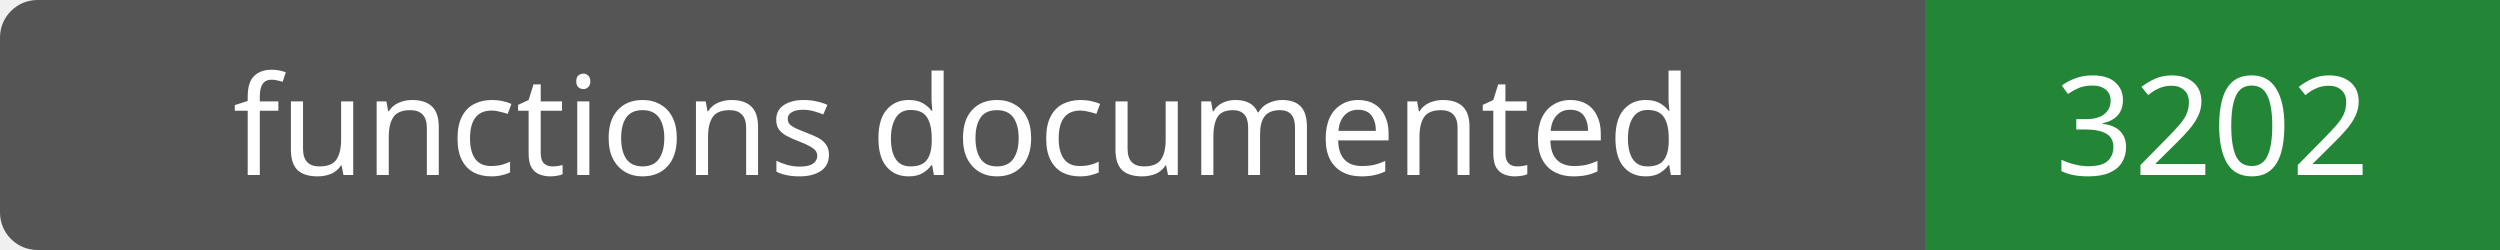
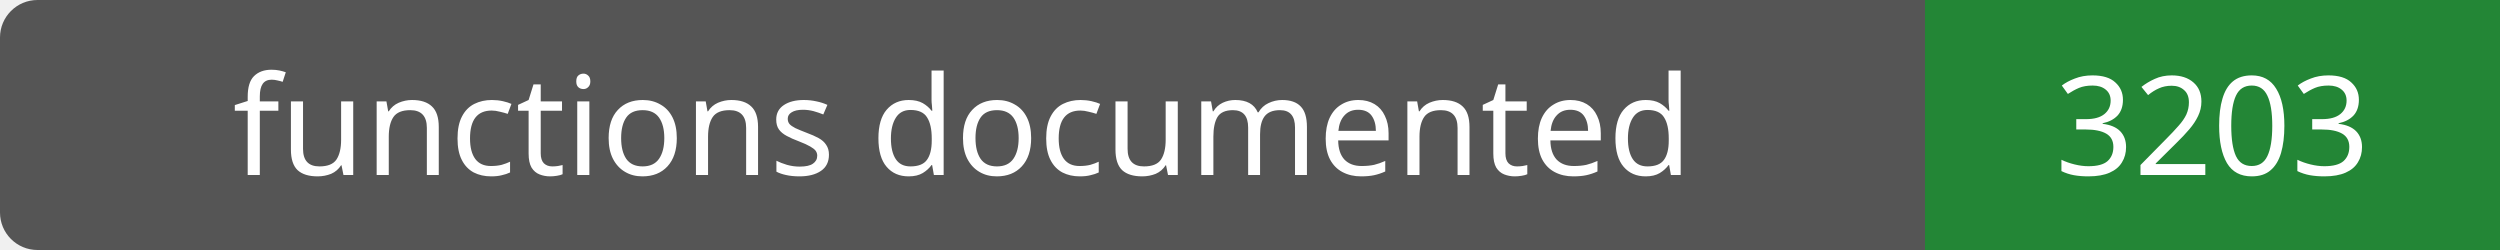
- <svg xmlns="http://www.w3.org/2000/svg" width="200" height="20" role="img" aria-label="functions documented: 3202">
+ <svg xmlns="http://www.w3.org/2000/svg" width="200" height="20" role="img" aria-label="functions documented: 3203">
  <rect width="200" height="20" rx="3" fill="#555" />
  <path fill="#238636" d="M154 0h46v20H154z" />
  <g fill="#fff" text-anchor="middle" font-family="Verdana,sans-serif" font-size="11">
    <text x="77.0" y="14">functions documented</text>
-     <text x="177.0" y="14">3202</text>
+     <text x="177.0" y="14">3203</text>
  </g>
</svg>
